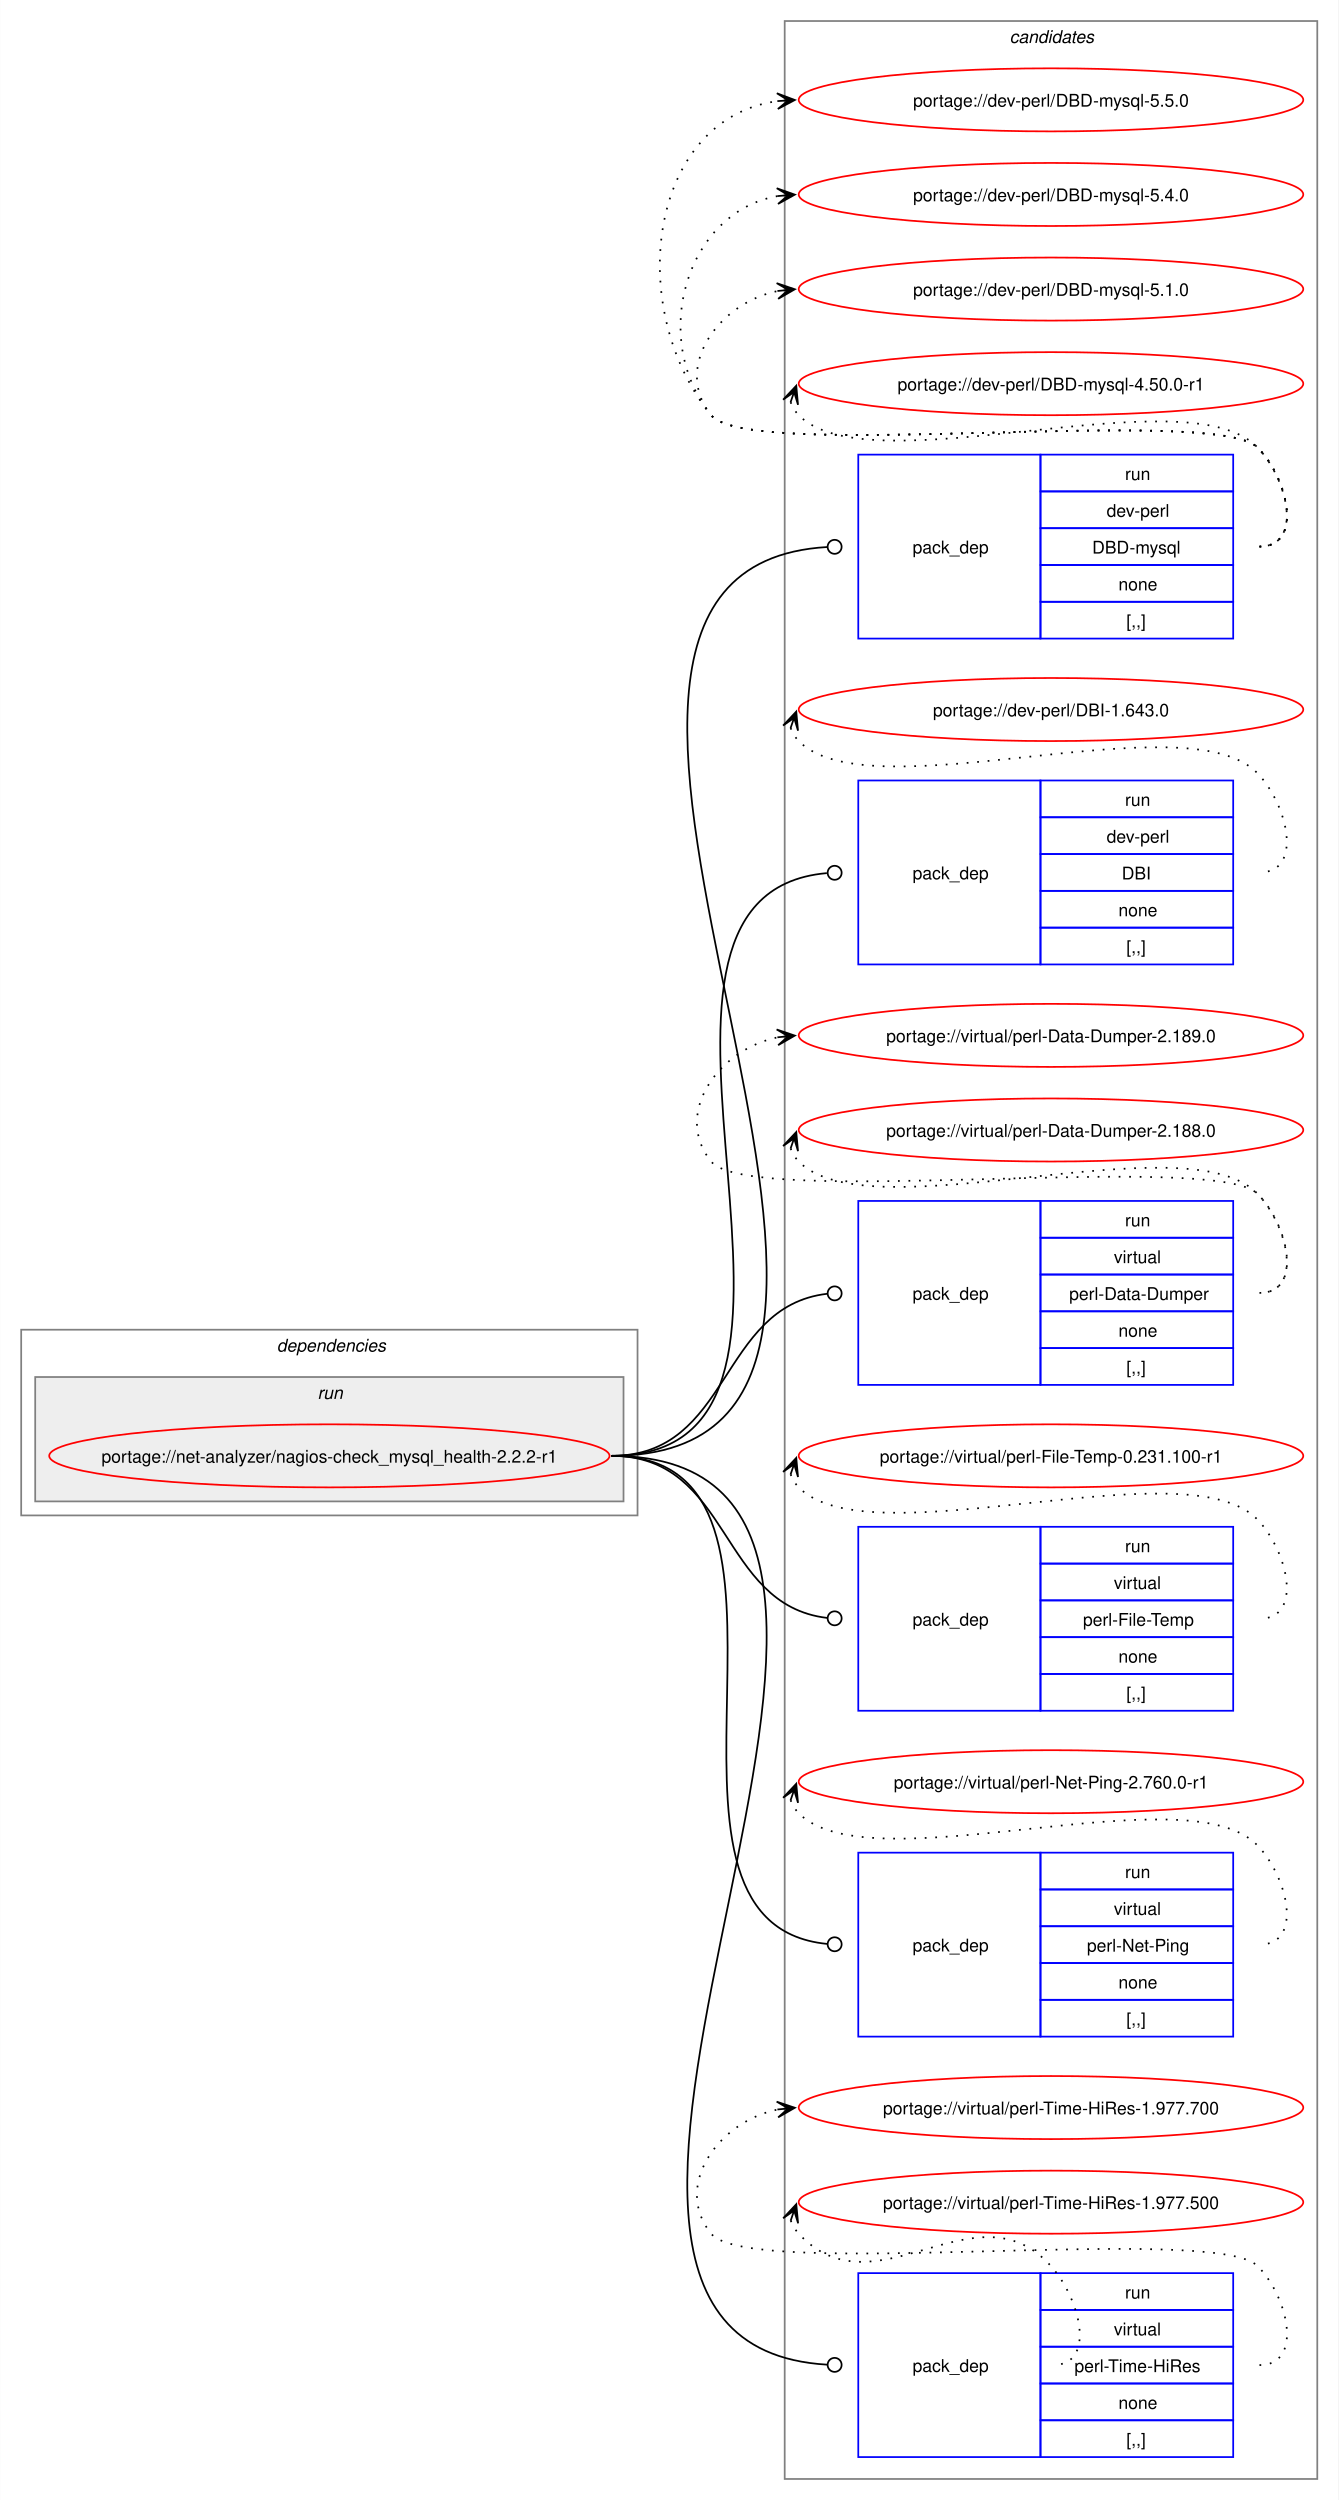
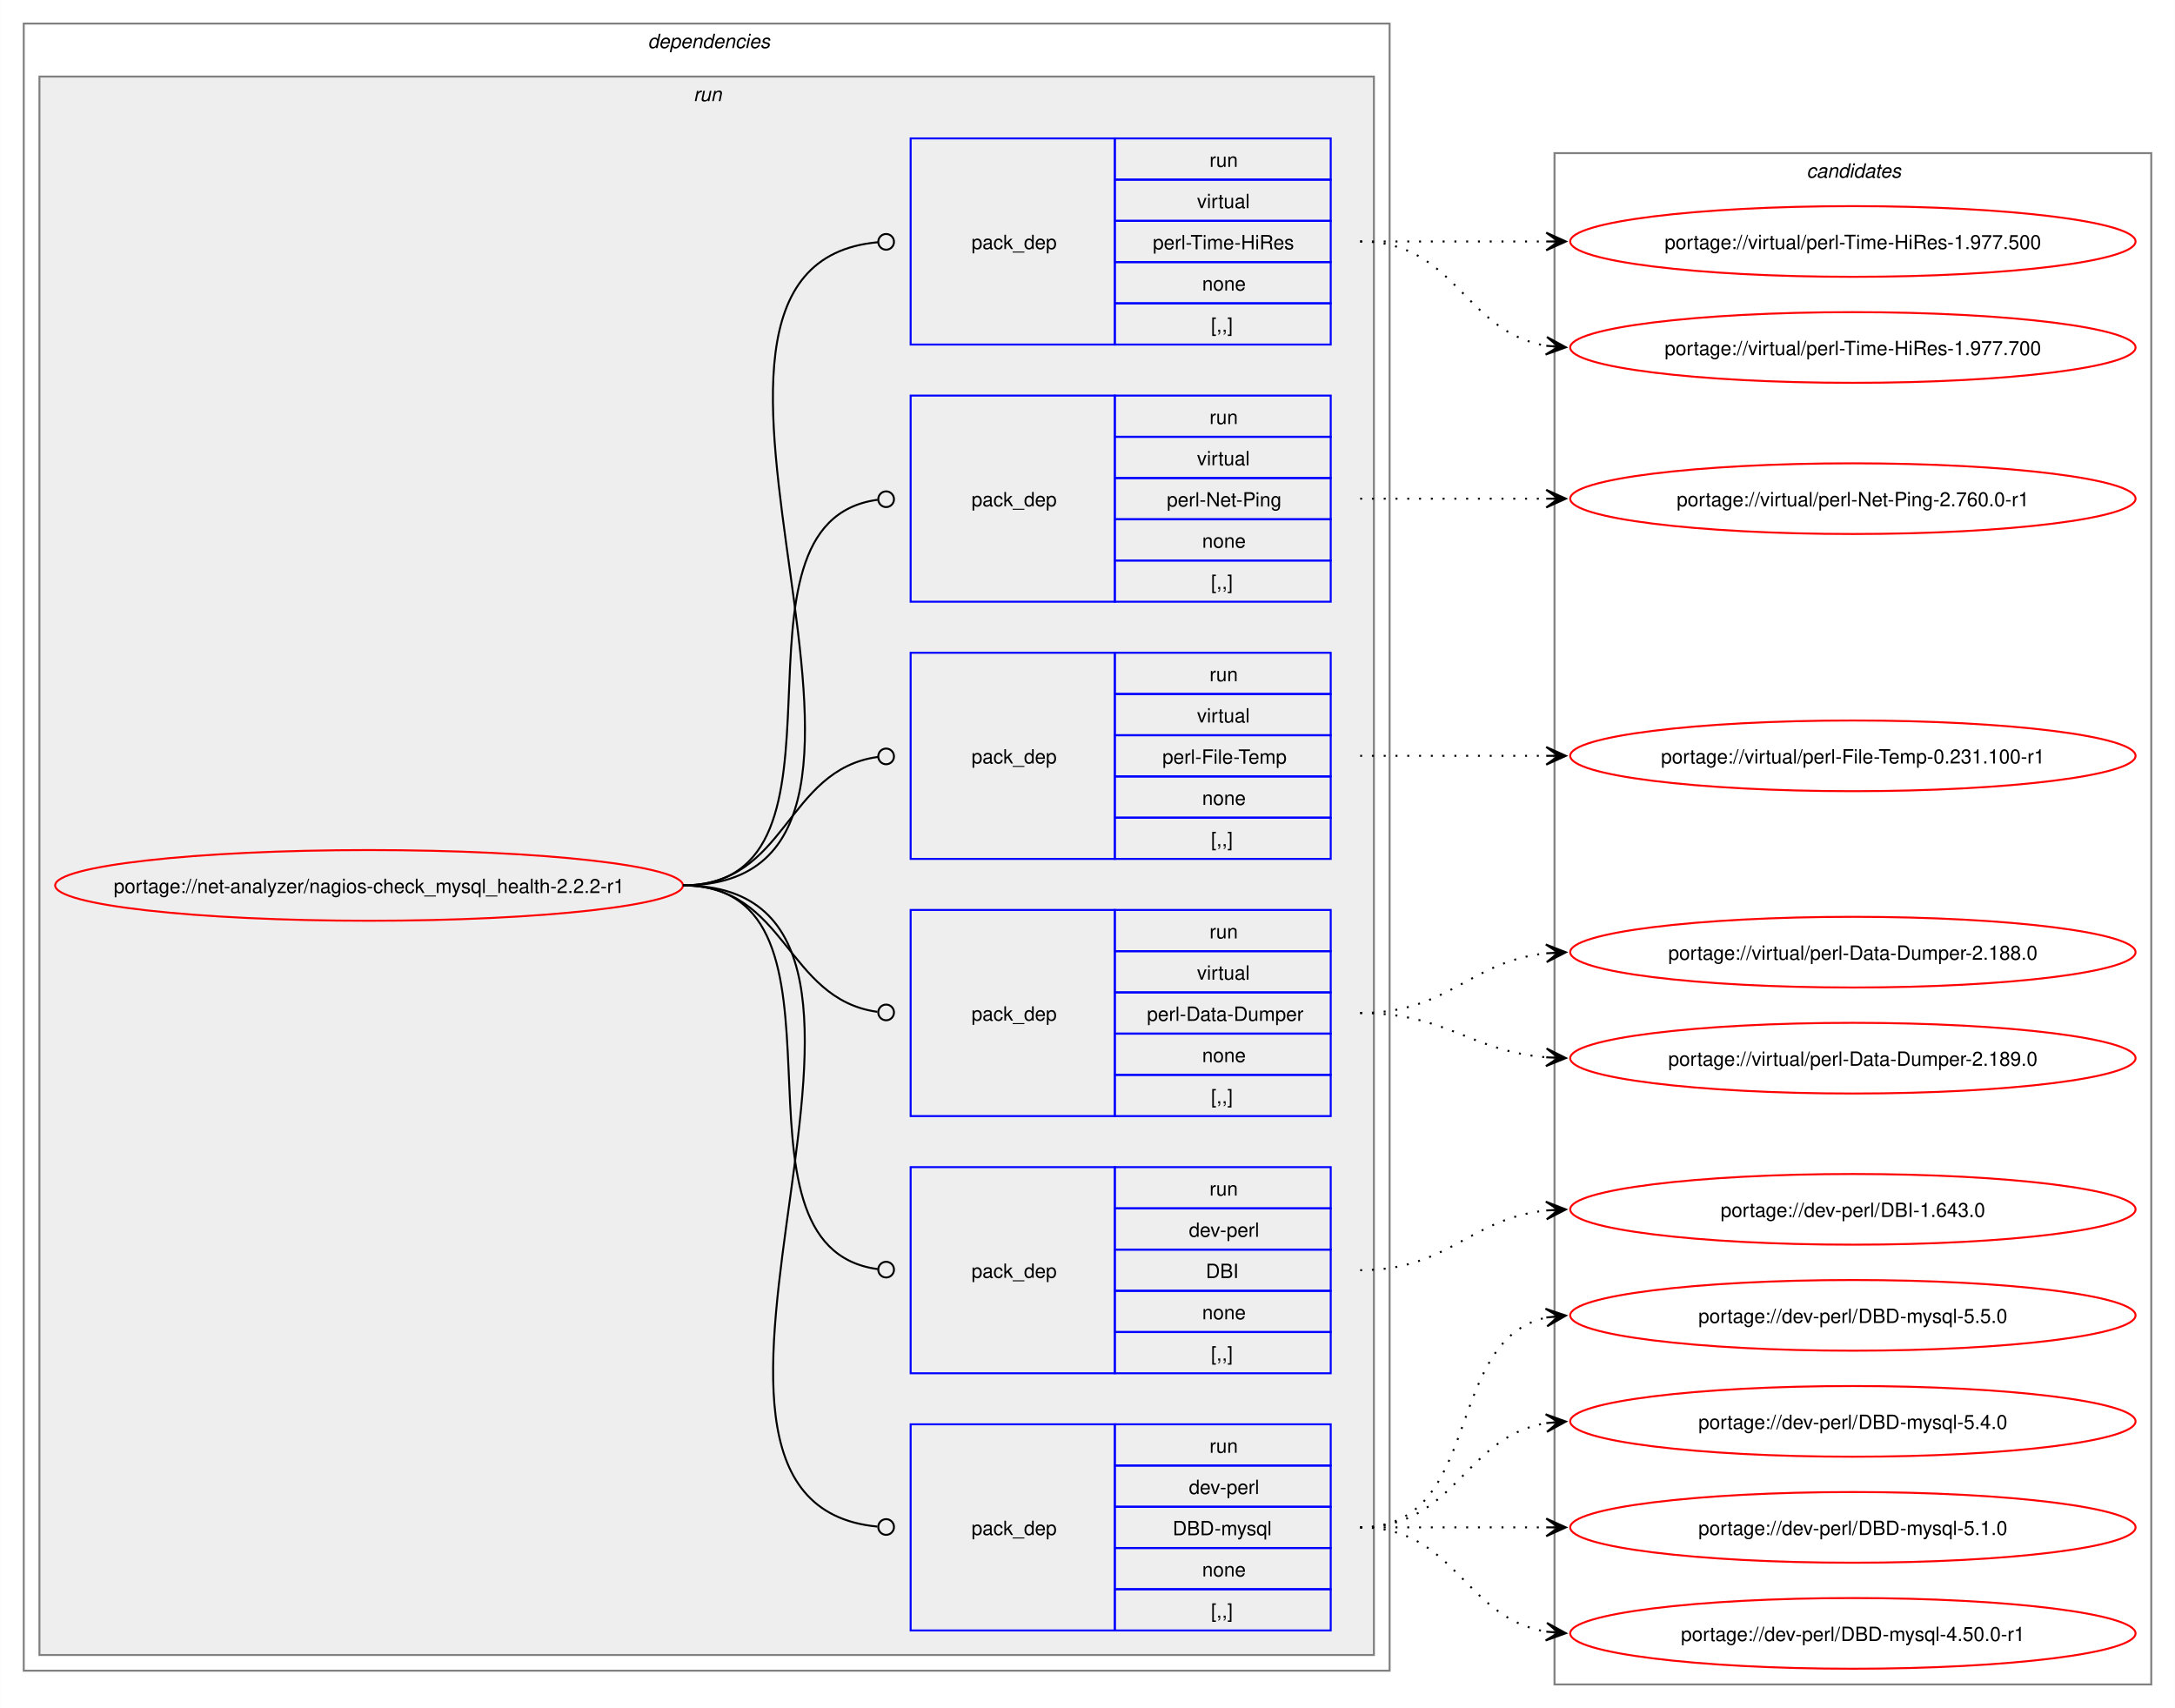
- <svg xmlns="http://www.w3.org/2000/svg" xmlns:xlink="http://www.w3.org/1999/xlink" width="764pt" height="1427pt" viewBox="0.00 0.00 763.81 1427.00">
-   <g id="graph0" class="graph" transform="scale(1 1) rotate(0) translate(4 1423)">
-     <polygon fill="white" stroke="none" points="-4,4 -4,-1423 759.81,-1423 759.81,4 -4,4" />
+ <svg xmlns="http://www.w3.org/2000/svg" xmlns:xlink="http://www.w3.org/1999/xlink" width="1108pt" height="870pt" viewBox="0.00 0.00 1107.81 870.00">
+   <g id="graph0" class="graph" transform="scale(1 1) rotate(0) translate(4 866)">
+     <polygon fill="white" stroke="none" points="-4,4 -4,-866 1103.81,-866 1103.81,4 -4,4" />
+     <g id="clust2" class="cluster">
+       <polygon fill="none" stroke="gray" points="8,-15 8,-854 703.81,-854 703.81,-15 8,-15" />
+       <text text-anchor="start" x="325.91" y="-841.5" font-family="Helvetica,sans-Serif" font-style="italic" font-size="10.00">dependencies</text>
+     </g>
+     <g id="clust5" class="cluster">
+       <polygon fill="#eeeeee" stroke="gray" points="16,-23 16,-827 695.81,-827 695.81,-23 16,-23" />
+       <text text-anchor="start" x="349.16" y="-814.5" font-family="Helvetica,sans-Serif" font-style="italic" font-size="10.00">run</text>
+     </g>
    <g id="clust12" class="cluster">
-       <polygon fill="none" stroke="gray" points="443.81,-8 443.81,-1411 747.81,-1411 747.81,-8 443.81,-8" />
-       <text text-anchor="start" x="572.19" y="-1398.5" font-family="Helvetica,sans-Serif" font-style="italic" font-size="10.00">candidates</text>
-     </g>
-     <g id="clust2" class="cluster">
-       <polygon fill="none" stroke="gray" points="8,-558 8,-664 359.81,-664 359.81,-558 8,-558" />
-       <text text-anchor="start" x="153.91" y="-651.5" font-family="Helvetica,sans-Serif" font-style="italic" font-size="10.00">dependencies</text>
-     </g>
-     <g id="clust5" class="cluster">
-       <polygon fill="#eeeeee" stroke="gray" points="16,-566 16,-637 351.81,-637 351.81,-566 16,-566" />
-       <text text-anchor="start" x="177.16" y="-624.5" font-family="Helvetica,sans-Serif" font-style="italic" font-size="10.00">run</text>
+       <polygon fill="none" stroke="gray" points="787.81,-8 787.81,-788 1091.81,-788 1091.81,-8 787.81,-8" />
+       <text text-anchor="start" x="916.19" y="-775.5" font-family="Helvetica,sans-Serif" font-style="italic" font-size="10.00">candidates</text>
    </g>
    <g id="node1" class="node">
      <g id="a_node1">
        <a xlink:href="../net-analyzer/nagios-check_mysql_health-2.2.2-r1.svg" xlink:title="portage://net-analyzer/nagios-check_mysql_health-2.2.2-r1">
-           <ellipse fill="none" stroke="red" cx="183.91" cy="-592" rx="159.91" ry="18" />
-           <text text-anchor="middle" x="183.91" y="-588.12" font-family="Helvetica,sans-Serif" font-size="10.00">portage://net-analyzer/nagios-check_mysql_health-2.2.2-r1</text>
+           <ellipse fill="none" stroke="red" cx="183.91" cy="-415" rx="159.91" ry="18" />
+           <text text-anchor="middle" x="183.91" y="-411.12" font-family="Helvetica,sans-Serif" font-size="10.00">portage://net-analyzer/nagios-check_mysql_health-2.2.2-r1</text>
        </a>
      </g>
    </g>
    <g id="node2" class="node">
-       <polygon fill="none" stroke="blue" points="485.81,-1058.5 485.81,-1163.5 589.81,-1163.5 589.81,-1058.5 485.81,-1058.5" />
-       <text text-anchor="start" x="516.81" y="-1107.12" font-family="Helvetica,sans-Serif" font-size="10.00">pack_dep</text>
-       <polygon fill="none" stroke="blue" points="589.81,-1142.5 589.81,-1163.5 699.81,-1163.5 699.81,-1142.5 589.81,-1142.5" />
-       <text text-anchor="start" x="638.06" y="-1149" font-family="Helvetica,sans-Serif" font-size="10.00">run</text>
-       <polygon fill="none" stroke="blue" points="589.81,-1121.5 589.81,-1142.5 699.81,-1142.5 699.81,-1121.5 589.81,-1121.5" />
-       <text text-anchor="start" x="627.56" y="-1128" font-family="Helvetica,sans-Serif" font-size="10.00">dev-perl</text>
-       <polygon fill="none" stroke="blue" points="589.81,-1100.5 589.81,-1121.5 699.81,-1121.5 699.81,-1100.5 589.81,-1100.5" />
-       <text text-anchor="start" x="619.31" y="-1107" font-family="Helvetica,sans-Serif" font-size="10.00">DBD-mysql</text>
-       <polygon fill="none" stroke="blue" points="589.81,-1079.5 589.81,-1100.5 699.81,-1100.5 699.81,-1079.5 589.81,-1079.5" />
-       <text text-anchor="start" x="634.31" y="-1086" font-family="Helvetica,sans-Serif" font-size="10.00">none</text>
-       <polygon fill="none" stroke="blue" points="589.81,-1058.5 589.81,-1079.5 699.81,-1079.5 699.81,-1058.5 589.81,-1058.5" />
-       <text text-anchor="start" x="638.81" y="-1065" font-family="Helvetica,sans-Serif" font-size="10.00">[,,]</text>
+       <polygon fill="none" stroke="blue" points="459.81,-35.5 459.81,-140.5 563.81,-140.5 563.81,-35.5 459.81,-35.5" />
+       <text text-anchor="start" x="490.81" y="-84.12" font-family="Helvetica,sans-Serif" font-size="10.00">pack_dep</text>
+       <polygon fill="none" stroke="blue" points="563.81,-119.5 563.81,-140.5 673.81,-140.5 673.81,-119.5 563.81,-119.5" />
+       <text text-anchor="start" x="612.06" y="-126" font-family="Helvetica,sans-Serif" font-size="10.00">run</text>
+       <polygon fill="none" stroke="blue" points="563.81,-98.5 563.81,-119.5 673.81,-119.5 673.81,-98.5 563.81,-98.5" />
+       <text text-anchor="start" x="601.56" y="-105" font-family="Helvetica,sans-Serif" font-size="10.00">dev-perl</text>
+       <polygon fill="none" stroke="blue" points="563.81,-77.5 563.81,-98.5 673.81,-98.5 673.81,-77.5 563.81,-77.5" />
+       <text text-anchor="start" x="593.31" y="-84" font-family="Helvetica,sans-Serif" font-size="10.00">DBD-mysql</text>
+       <polygon fill="none" stroke="blue" points="563.81,-56.5 563.81,-77.5 673.81,-77.5 673.81,-56.5 563.81,-56.5" />
+       <text text-anchor="start" x="608.31" y="-63" font-family="Helvetica,sans-Serif" font-size="10.00">none</text>
+       <polygon fill="none" stroke="blue" points="563.81,-35.5 563.81,-56.5 673.81,-56.5 673.81,-35.5 563.81,-35.5" />
+       <text text-anchor="start" x="612.81" y="-42" font-family="Helvetica,sans-Serif" font-size="10.00">[,,]</text>
    </g>
    <g id="edge1" class="edge">
-       <path fill="none" stroke="black" d="M344.91,-592C579.88,-592 247.45,-1097.91 468.03,-1110.75" />
-       <ellipse fill="none" stroke="black" cx="472.31" cy="-1110.87" rx="4" ry="4" />
+       <path fill="none" stroke="black" d="M343.81,-415C493.73,-415 306.74,-101.27 442.83,-88.41" />
+       <ellipse fill="none" stroke="black" cx="447.32" cy="-88.2" rx="4" ry="4" />
    </g>
    <g id="node3" class="node">
-       <polygon fill="none" stroke="blue" points="485.81,-872.5 485.81,-977.5 589.81,-977.5 589.81,-872.5 485.81,-872.5" />
-       <text text-anchor="start" x="516.81" y="-921.12" font-family="Helvetica,sans-Serif" font-size="10.00">pack_dep</text>
-       <polygon fill="none" stroke="blue" points="589.81,-956.5 589.81,-977.5 699.81,-977.5 699.81,-956.5 589.81,-956.5" />
-       <text text-anchor="start" x="638.06" y="-963" font-family="Helvetica,sans-Serif" font-size="10.00">run</text>
-       <polygon fill="none" stroke="blue" points="589.81,-935.5 589.81,-956.5 699.81,-956.5 699.81,-935.5 589.81,-935.5" />
-       <text text-anchor="start" x="627.56" y="-942" font-family="Helvetica,sans-Serif" font-size="10.00">dev-perl</text>
-       <polygon fill="none" stroke="blue" points="589.81,-914.5 589.81,-935.5 699.81,-935.5 699.81,-914.5 589.81,-914.5" />
-       <text text-anchor="start" x="636.19" y="-921" font-family="Helvetica,sans-Serif" font-size="10.00">DBI</text>
-       <polygon fill="none" stroke="blue" points="589.81,-893.5 589.81,-914.5 699.81,-914.5 699.81,-893.5 589.81,-893.5" />
-       <text text-anchor="start" x="634.31" y="-900" font-family="Helvetica,sans-Serif" font-size="10.00">none</text>
-       <polygon fill="none" stroke="blue" points="589.81,-872.5 589.81,-893.5 699.81,-893.5 699.81,-872.5 589.81,-872.5" />
-       <text text-anchor="start" x="638.81" y="-879" font-family="Helvetica,sans-Serif" font-size="10.00">[,,]</text>
+       <polygon fill="none" stroke="blue" points="459.81,-166.5 459.81,-271.5 563.81,-271.5 563.81,-166.5 459.81,-166.5" />
+       <text text-anchor="start" x="490.81" y="-215.12" font-family="Helvetica,sans-Serif" font-size="10.00">pack_dep</text>
+       <polygon fill="none" stroke="blue" points="563.81,-250.5 563.81,-271.5 673.81,-271.5 673.81,-250.5 563.81,-250.5" />
+       <text text-anchor="start" x="612.06" y="-257" font-family="Helvetica,sans-Serif" font-size="10.00">run</text>
+       <polygon fill="none" stroke="blue" points="563.81,-229.5 563.81,-250.5 673.81,-250.5 673.81,-229.5 563.81,-229.5" />
+       <text text-anchor="start" x="601.56" y="-236" font-family="Helvetica,sans-Serif" font-size="10.00">dev-perl</text>
+       <polygon fill="none" stroke="blue" points="563.81,-208.5 563.81,-229.5 673.81,-229.5 673.81,-208.5 563.81,-208.5" />
+       <text text-anchor="start" x="610.19" y="-215" font-family="Helvetica,sans-Serif" font-size="10.00">DBI</text>
+       <polygon fill="none" stroke="blue" points="563.81,-187.5 563.81,-208.5 673.81,-208.5 673.81,-187.5 563.81,-187.5" />
+       <text text-anchor="start" x="608.31" y="-194" font-family="Helvetica,sans-Serif" font-size="10.00">none</text>
+       <polygon fill="none" stroke="blue" points="563.81,-166.5 563.81,-187.5 673.81,-187.5 673.81,-166.5 563.81,-166.5" />
+       <text text-anchor="start" x="612.81" y="-173" font-family="Helvetica,sans-Serif" font-size="10.00">[,,]</text>
    </g>
    <g id="edge2" class="edge">
-       <path fill="none" stroke="black" d="M344.91,-592C500.98,-592 324.78,-912.12 467.87,-924.62" />
-       <ellipse fill="none" stroke="black" cx="472.32" cy="-924.81" rx="4" ry="4" />
+       <path fill="none" stroke="black" d="M343.81,-415C440.16,-415 357.85,-231.06 443.03,-219.56" />
+       <ellipse fill="none" stroke="black" cx="447.32" cy="-219.29" rx="4" ry="4" />
    </g>
    <g id="node4" class="node">
-       <polygon fill="none" stroke="blue" points="485.81,-632.5 485.81,-737.5 589.81,-737.5 589.81,-632.5 485.81,-632.5" />
-       <text text-anchor="start" x="516.81" y="-681.12" font-family="Helvetica,sans-Serif" font-size="10.00">pack_dep</text>
-       <polygon fill="none" stroke="blue" points="589.81,-716.5 589.81,-737.5 699.81,-737.5 699.81,-716.5 589.81,-716.5" />
-       <text text-anchor="start" x="638.06" y="-723" font-family="Helvetica,sans-Serif" font-size="10.00">run</text>
-       <polygon fill="none" stroke="blue" points="589.81,-695.5 589.81,-716.5 699.81,-716.5 699.81,-695.5 589.81,-695.5" />
-       <text text-anchor="start" x="631.69" y="-702" font-family="Helvetica,sans-Serif" font-size="10.00">virtual</text>
-       <polygon fill="none" stroke="blue" points="589.81,-674.5 589.81,-695.5 699.81,-695.5 699.81,-674.5 589.81,-674.5" />
-       <text text-anchor="start" x="606.19" y="-681" font-family="Helvetica,sans-Serif" font-size="10.00">perl-Data-Dumper</text>
-       <polygon fill="none" stroke="blue" points="589.81,-653.5 589.81,-674.5 699.81,-674.5 699.81,-653.5 589.81,-653.5" />
-       <text text-anchor="start" x="634.31" y="-660" font-family="Helvetica,sans-Serif" font-size="10.00">none</text>
-       <polygon fill="none" stroke="blue" points="589.81,-632.5 589.81,-653.5 699.81,-653.5 699.81,-632.5 589.81,-632.5" />
-       <text text-anchor="start" x="638.81" y="-639" font-family="Helvetica,sans-Serif" font-size="10.00">[,,]</text>
+       <polygon fill="none" stroke="blue" points="459.81,-297.5 459.81,-402.5 563.81,-402.5 563.81,-297.5 459.81,-297.5" />
+       <text text-anchor="start" x="490.81" y="-346.12" font-family="Helvetica,sans-Serif" font-size="10.00">pack_dep</text>
+       <polygon fill="none" stroke="blue" points="563.81,-381.5 563.81,-402.5 673.81,-402.5 673.81,-381.5 563.81,-381.5" />
+       <text text-anchor="start" x="612.06" y="-388" font-family="Helvetica,sans-Serif" font-size="10.00">run</text>
+       <polygon fill="none" stroke="blue" points="563.81,-360.5 563.81,-381.5 673.81,-381.5 673.81,-360.5 563.81,-360.5" />
+       <text text-anchor="start" x="605.69" y="-367" font-family="Helvetica,sans-Serif" font-size="10.00">virtual</text>
+       <polygon fill="none" stroke="blue" points="563.81,-339.5 563.81,-360.5 673.81,-360.5 673.81,-339.5 563.81,-339.5" />
+       <text text-anchor="start" x="580.19" y="-346" font-family="Helvetica,sans-Serif" font-size="10.00">perl-Data-Dumper</text>
+       <polygon fill="none" stroke="blue" points="563.81,-318.5 563.81,-339.5 673.81,-339.5 673.81,-318.5 563.81,-318.5" />
+       <text text-anchor="start" x="608.31" y="-325" font-family="Helvetica,sans-Serif" font-size="10.00">none</text>
+       <polygon fill="none" stroke="blue" points="563.81,-297.5 563.81,-318.5 673.81,-318.5 673.81,-297.5 563.81,-297.5" />
+       <text text-anchor="start" x="612.81" y="-304" font-family="Helvetica,sans-Serif" font-size="10.00">[,,]</text>
    </g>
    <g id="edge3" class="edge">
-       <path fill="none" stroke="black" d="M344.91,-592C413.55,-592 405.92,-677.18 468.01,-684.5" />
-       <ellipse fill="none" stroke="black" cx="472.32" cy="-684.74" rx="4" ry="4" />
+       <path fill="none" stroke="black" d="M343.81,-415C396.66,-415 396.05,-357.15 442.85,-350.6" />
+       <ellipse fill="none" stroke="black" cx="447.32" cy="-350.3" rx="4" ry="4" />
    </g>
    <g id="node5" class="node">
-       <polygon fill="none" stroke="blue" points="485.81,-446.5 485.81,-551.5 589.81,-551.5 589.81,-446.5 485.81,-446.5" />
-       <text text-anchor="start" x="516.81" y="-495.12" font-family="Helvetica,sans-Serif" font-size="10.00">pack_dep</text>
-       <polygon fill="none" stroke="blue" points="589.81,-530.5 589.81,-551.5 699.81,-551.5 699.81,-530.5 589.81,-530.5" />
-       <text text-anchor="start" x="638.06" y="-537" font-family="Helvetica,sans-Serif" font-size="10.00">run</text>
-       <polygon fill="none" stroke="blue" points="589.81,-509.5 589.81,-530.5 699.81,-530.5 699.81,-509.5 589.81,-509.5" />
-       <text text-anchor="start" x="631.69" y="-516" font-family="Helvetica,sans-Serif" font-size="10.00">virtual</text>
-       <polygon fill="none" stroke="blue" points="589.81,-488.5 589.81,-509.5 699.81,-509.5 699.81,-488.5 589.81,-488.5" />
-       <text text-anchor="start" x="614.06" y="-495" font-family="Helvetica,sans-Serif" font-size="10.00">perl-File-Temp</text>
-       <polygon fill="none" stroke="blue" points="589.81,-467.5 589.81,-488.5 699.81,-488.5 699.81,-467.5 589.81,-467.5" />
-       <text text-anchor="start" x="634.31" y="-474" font-family="Helvetica,sans-Serif" font-size="10.00">none</text>
-       <polygon fill="none" stroke="blue" points="589.81,-446.5 589.81,-467.5 699.81,-467.5 699.81,-446.5 589.81,-446.5" />
-       <text text-anchor="start" x="638.81" y="-453" font-family="Helvetica,sans-Serif" font-size="10.00">[,,]</text>
+       <polygon fill="none" stroke="blue" points="459.81,-428.5 459.81,-533.5 563.81,-533.5 563.81,-428.5 459.81,-428.5" />
+       <text text-anchor="start" x="490.81" y="-477.12" font-family="Helvetica,sans-Serif" font-size="10.00">pack_dep</text>
+       <polygon fill="none" stroke="blue" points="563.81,-512.5 563.81,-533.5 673.81,-533.5 673.81,-512.5 563.81,-512.5" />
+       <text text-anchor="start" x="612.06" y="-519" font-family="Helvetica,sans-Serif" font-size="10.00">run</text>
+       <polygon fill="none" stroke="blue" points="563.81,-491.5 563.81,-512.5 673.81,-512.5 673.81,-491.5 563.81,-491.5" />
+       <text text-anchor="start" x="605.69" y="-498" font-family="Helvetica,sans-Serif" font-size="10.00">virtual</text>
+       <polygon fill="none" stroke="blue" points="563.81,-470.5 563.81,-491.5 673.81,-491.5 673.81,-470.5 563.81,-470.5" />
+       <text text-anchor="start" x="588.06" y="-477" font-family="Helvetica,sans-Serif" font-size="10.00">perl-File-Temp</text>
+       <polygon fill="none" stroke="blue" points="563.81,-449.5 563.81,-470.5 673.81,-470.5 673.81,-449.5 563.81,-449.5" />
+       <text text-anchor="start" x="608.31" y="-456" font-family="Helvetica,sans-Serif" font-size="10.00">none</text>
+       <polygon fill="none" stroke="blue" points="563.81,-428.5 563.81,-449.5 673.81,-449.5 673.81,-428.5 563.81,-428.5" />
+       <text text-anchor="start" x="612.81" y="-435" font-family="Helvetica,sans-Serif" font-size="10.00">[,,]</text>
    </g>
    <g id="edge4" class="edge">
-       <path fill="none" stroke="black" d="M344.91,-592C413.55,-592 405.92,-506.82 468.01,-499.5" />
-       <ellipse fill="none" stroke="black" cx="472.32" cy="-499.26" rx="4" ry="4" />
+       <path fill="none" stroke="black" d="M343.81,-415C396.99,-415 395.87,-473.98 443.11,-480.43" />
+       <ellipse fill="none" stroke="black" cx="447.32" cy="-480.71" rx="4" ry="4" />
    </g>
    <g id="node6" class="node">
-       <polygon fill="none" stroke="blue" points="485.81,-260.5 485.81,-365.5 589.81,-365.5 589.81,-260.5 485.81,-260.5" />
-       <text text-anchor="start" x="516.81" y="-309.12" font-family="Helvetica,sans-Serif" font-size="10.00">pack_dep</text>
-       <polygon fill="none" stroke="blue" points="589.81,-344.5 589.81,-365.5 699.81,-365.5 699.81,-344.5 589.81,-344.5" />
-       <text text-anchor="start" x="638.06" y="-351" font-family="Helvetica,sans-Serif" font-size="10.00">run</text>
-       <polygon fill="none" stroke="blue" points="589.81,-323.5 589.81,-344.5 699.81,-344.5 699.81,-323.5 589.81,-323.5" />
-       <text text-anchor="start" x="631.69" y="-330" font-family="Helvetica,sans-Serif" font-size="10.00">virtual</text>
-       <polygon fill="none" stroke="blue" points="589.81,-302.5 589.81,-323.5 699.81,-323.5 699.81,-302.5 589.81,-302.5" />
-       <text text-anchor="start" x="616.31" y="-309" font-family="Helvetica,sans-Serif" font-size="10.00">perl-Net-Ping</text>
-       <polygon fill="none" stroke="blue" points="589.81,-281.5 589.81,-302.5 699.81,-302.5 699.81,-281.5 589.81,-281.5" />
-       <text text-anchor="start" x="634.31" y="-288" font-family="Helvetica,sans-Serif" font-size="10.00">none</text>
-       <polygon fill="none" stroke="blue" points="589.81,-260.5 589.81,-281.5 699.81,-281.5 699.81,-260.5 589.81,-260.5" />
-       <text text-anchor="start" x="638.81" y="-267" font-family="Helvetica,sans-Serif" font-size="10.00">[,,]</text>
+       <polygon fill="none" stroke="blue" points="459.81,-559.5 459.81,-664.5 563.81,-664.5 563.81,-559.5 459.81,-559.5" />
+       <text text-anchor="start" x="490.81" y="-608.12" font-family="Helvetica,sans-Serif" font-size="10.00">pack_dep</text>
+       <polygon fill="none" stroke="blue" points="563.81,-643.5 563.81,-664.5 673.81,-664.5 673.81,-643.5 563.81,-643.5" />
+       <text text-anchor="start" x="612.06" y="-650" font-family="Helvetica,sans-Serif" font-size="10.00">run</text>
+       <polygon fill="none" stroke="blue" points="563.81,-622.5 563.81,-643.5 673.81,-643.5 673.81,-622.5 563.81,-622.5" />
+       <text text-anchor="start" x="605.69" y="-629" font-family="Helvetica,sans-Serif" font-size="10.00">virtual</text>
+       <polygon fill="none" stroke="blue" points="563.81,-601.5 563.81,-622.5 673.81,-622.5 673.81,-601.5 563.81,-601.5" />
+       <text text-anchor="start" x="590.31" y="-608" font-family="Helvetica,sans-Serif" font-size="10.00">perl-Net-Ping</text>
+       <polygon fill="none" stroke="blue" points="563.81,-580.5 563.81,-601.5 673.81,-601.5 673.81,-580.5 563.81,-580.5" />
+       <text text-anchor="start" x="608.31" y="-587" font-family="Helvetica,sans-Serif" font-size="10.00">none</text>
+       <polygon fill="none" stroke="blue" points="563.81,-559.5 563.81,-580.5 673.81,-580.5 673.81,-559.5 563.81,-559.5" />
+       <text text-anchor="start" x="612.81" y="-566" font-family="Helvetica,sans-Serif" font-size="10.00">[,,]</text>
    </g>
    <g id="edge5" class="edge">
-       <path fill="none" stroke="black" d="M344.91,-592C478.99,-592 345.91,-325.39 467.99,-313.42" />
-       <ellipse fill="none" stroke="black" cx="472.32" cy="-313.21" rx="4" ry="4" />
+       <path fill="none" stroke="black" d="M343.81,-415C440.54,-415 357.51,-599.88 443,-611.43" />
+       <ellipse fill="none" stroke="black" cx="447.32" cy="-611.71" rx="4" ry="4" />
    </g>
    <g id="node7" class="node">
-       <polygon fill="none" stroke="blue" points="485.81,-20.5 485.81,-125.5 589.81,-125.5 589.81,-20.5 485.81,-20.5" />
-       <text text-anchor="start" x="516.81" y="-69.12" font-family="Helvetica,sans-Serif" font-size="10.00">pack_dep</text>
-       <polygon fill="none" stroke="blue" points="589.81,-104.5 589.81,-125.5 699.81,-125.5 699.81,-104.5 589.81,-104.5" />
-       <text text-anchor="start" x="638.06" y="-111" font-family="Helvetica,sans-Serif" font-size="10.00">run</text>
-       <polygon fill="none" stroke="blue" points="589.81,-83.5 589.81,-104.5 699.81,-104.5 699.81,-83.5 589.81,-83.5" />
-       <text text-anchor="start" x="631.69" y="-90" font-family="Helvetica,sans-Serif" font-size="10.00">virtual</text>
-       <polygon fill="none" stroke="blue" points="589.81,-62.5 589.81,-83.5 699.81,-83.5 699.81,-62.5 589.81,-62.5" />
-       <text text-anchor="start" x="609.19" y="-69" font-family="Helvetica,sans-Serif" font-size="10.00">perl-Time-HiRes</text>
-       <polygon fill="none" stroke="blue" points="589.81,-41.5 589.81,-62.5 699.81,-62.5 699.81,-41.5 589.81,-41.5" />
-       <text text-anchor="start" x="634.31" y="-48" font-family="Helvetica,sans-Serif" font-size="10.00">none</text>
-       <polygon fill="none" stroke="blue" points="589.81,-20.5 589.81,-41.5 699.81,-41.5 699.81,-20.5 589.81,-20.5" />
-       <text text-anchor="start" x="638.81" y="-27" font-family="Helvetica,sans-Serif" font-size="10.00">[,,]</text>
+       <polygon fill="none" stroke="blue" points="459.81,-690.5 459.81,-795.5 563.81,-795.5 563.81,-690.5 459.81,-690.5" />
+       <text text-anchor="start" x="490.81" y="-739.12" font-family="Helvetica,sans-Serif" font-size="10.00">pack_dep</text>
+       <polygon fill="none" stroke="blue" points="563.81,-774.5 563.81,-795.5 673.81,-795.5 673.81,-774.5 563.81,-774.5" />
+       <text text-anchor="start" x="612.06" y="-781" font-family="Helvetica,sans-Serif" font-size="10.00">run</text>
+       <polygon fill="none" stroke="blue" points="563.81,-753.5 563.81,-774.5 673.81,-774.5 673.81,-753.5 563.81,-753.5" />
+       <text text-anchor="start" x="605.69" y="-760" font-family="Helvetica,sans-Serif" font-size="10.00">virtual</text>
+       <polygon fill="none" stroke="blue" points="563.81,-732.5 563.81,-753.5 673.81,-753.5 673.81,-732.5 563.81,-732.5" />
+       <text text-anchor="start" x="583.19" y="-739" font-family="Helvetica,sans-Serif" font-size="10.00">perl-Time-HiRes</text>
+       <polygon fill="none" stroke="blue" points="563.81,-711.5 563.81,-732.5 673.81,-732.5 673.81,-711.5 563.81,-711.5" />
+       <text text-anchor="start" x="608.31" y="-718" font-family="Helvetica,sans-Serif" font-size="10.00">none</text>
+       <polygon fill="none" stroke="blue" points="563.81,-690.5 563.81,-711.5 673.81,-711.5 673.81,-690.5 563.81,-690.5" />
+       <text text-anchor="start" x="612.81" y="-697" font-family="Helvetica,sans-Serif" font-size="10.00">[,,]</text>
    </g>
    <g id="edge6" class="edge">
-       <path fill="none" stroke="black" d="M344.91,-592C579.88,-592 247.45,-86.09 468.03,-73.25" />
-       <ellipse fill="none" stroke="black" cx="472.31" cy="-73.13" rx="4" ry="4" />
+       <path fill="none" stroke="black" d="M343.81,-415C494.29,-415 305.97,-730.31 443.22,-742.63" />
+       <ellipse fill="none" stroke="black" cx="447.32" cy="-742.81" rx="4" ry="4" />
    </g>
    <g id="node8" class="node">
      <g id="a_node8">
        <a xlink:href="../dev-perl/DBD-mysql-5.5.0.svg" xlink:title="portage://dev-perl/DBD-mysql-5.5.0">
-           <ellipse fill="none" stroke="red" cx="595.81" cy="-1366" rx="144" ry="18" />
-           <text text-anchor="middle" x="595.81" y="-1362.12" font-family="Helvetica,sans-Serif" font-size="10.00">portage://dev-perl/DBD-mysql-5.5.0</text>
+           <ellipse fill="none" stroke="red" cx="939.81" cy="-196" rx="144" ry="18" />
+           <text text-anchor="middle" x="939.81" y="-192.12" font-family="Helvetica,sans-Serif" font-size="10.00">portage://dev-perl/DBD-mysql-5.5.0</text>
        </a>
      </g>
    </g>
    <g id="edge7" class="edge">
-       <path fill="none" stroke="black" stroke-dasharray="1,5" d="M714.81,-1111C739.93,-1111 731.42,-1149.59 713.81,-1167.5 689.47,-1192.27 423.64,-1158.99 401.81,-1186 352.03,-1247.58 366.41,-1355.72 440.03,-1365.32" />
-       <polygon fill="black" stroke="black" points="449.6,-1365.92 439.33,-1369.78 445.82,-1365.68 439.62,-1365.29 439.62,-1365.29 439.62,-1365.29 445.82,-1365.68 439.9,-1360.8 449.6,-1365.92" />
+       <path fill="none" stroke="black" stroke-dasharray="1,5" d="M688.81,-88C752.13,-88 730.57,-183.71 783.94,-194.93" />
+       <polygon fill="black" stroke="black" points="793.6,-195.88 783.21,-199.38 789.84,-195.51 783.65,-194.9 783.65,-194.9 783.65,-194.9 789.84,-195.51 784.09,-190.42 793.6,-195.88" />
    </g>
    <g id="node9" class="node">
      <g id="a_node9">
        <a xlink:href="../dev-perl/DBD-mysql-5.4.0.svg" xlink:title="portage://dev-perl/DBD-mysql-5.4.0">
-           <ellipse fill="none" stroke="red" cx="595.81" cy="-1312" rx="144" ry="18" />
-           <text text-anchor="middle" x="595.81" y="-1308.12" font-family="Helvetica,sans-Serif" font-size="10.00">portage://dev-perl/DBD-mysql-5.4.0</text>
+           <ellipse fill="none" stroke="red" cx="939.81" cy="-142" rx="144" ry="18" />
+           <text text-anchor="middle" x="939.81" y="-138.12" font-family="Helvetica,sans-Serif" font-size="10.00">portage://dev-perl/DBD-mysql-5.4.0</text>
        </a>
      </g>
    </g>
    <g id="edge8" class="edge">
-       <path fill="none" stroke="black" stroke-dasharray="1,5" d="M714.81,-1111C739.93,-1111 731.42,-1149.59 713.81,-1167.5 689.47,-1192.27 423.64,-1158.99 401.81,-1186 366.4,-1229.81 387.64,-1302.22 439.94,-1311.1" />
-       <polygon fill="black" stroke="black" points="449.6,-1311.9 439.26,-1315.56 445.83,-1311.59 439.63,-1311.07 439.63,-1311.07 439.63,-1311.07 445.83,-1311.59 440,-1306.59 449.6,-1311.9" />
+       <path fill="none" stroke="black" stroke-dasharray="1,5" d="M688.81,-88C737.76,-88 741.61,-134.28 783.87,-141.15" />
+       <polygon fill="black" stroke="black" points="793.6,-141.91 783.28,-145.62 789.83,-141.61 783.63,-141.13 783.63,-141.13 783.63,-141.13 789.83,-141.61 783.97,-136.65 793.6,-141.91" />
    </g>
    <g id="node10" class="node">
      <g id="a_node10">
        <a xlink:href="../dev-perl/DBD-mysql-5.1.0.svg" xlink:title="portage://dev-perl/DBD-mysql-5.1.0">
-           <ellipse fill="none" stroke="red" cx="595.81" cy="-1258" rx="144" ry="18" />
-           <text text-anchor="middle" x="595.81" y="-1254.12" font-family="Helvetica,sans-Serif" font-size="10.00">portage://dev-perl/DBD-mysql-5.1.0</text>
+           <ellipse fill="none" stroke="red" cx="939.81" cy="-88" rx="144" ry="18" />
+           <text text-anchor="middle" x="939.81" y="-84.12" font-family="Helvetica,sans-Serif" font-size="10.00">portage://dev-perl/DBD-mysql-5.1.0</text>
        </a>
      </g>
    </g>
    <g id="edge9" class="edge">
-       <path fill="none" stroke="black" stroke-dasharray="1,5" d="M714.81,-1111C739.93,-1111 731.42,-1149.59 713.81,-1167.5 689.47,-1192.27 423.64,-1158.99 401.81,-1186 379.76,-1213.28 406.13,-1250.25 440.08,-1256.94" />
-       <polygon fill="black" stroke="black" points="449.6,-1257.88 439.21,-1261.38 445.84,-1257.51 439.65,-1256.9 439.65,-1256.9 439.65,-1256.9 445.84,-1257.51 440.09,-1252.42 449.6,-1257.88" />
+       <path fill="none" stroke="black" stroke-dasharray="1,5" d="M688.81,-88C732.06,-88 745.53,-88 783.89,-88" />
+       <polygon fill="black" stroke="black" points="793.59,-88 783.59,-92.5 789.81,-88 783.59,-88 783.59,-88 783.59,-88 789.81,-88 783.59,-83.5 793.59,-88" />
    </g>
    <g id="node11" class="node">
      <g id="a_node11">
        <a xlink:href="../dev-perl/DBD-mysql-4.50.0-r1.svg" xlink:title="portage://dev-perl/DBD-mysql-4.50.0-r1">
-           <ellipse fill="none" stroke="red" cx="595.81" cy="-1204" rx="144" ry="18" />
-           <text text-anchor="middle" x="595.81" y="-1200.12" font-family="Helvetica,sans-Serif" font-size="10.00">portage://dev-perl/DBD-mysql-4.50.0-r1</text>
+           <ellipse fill="none" stroke="red" cx="939.81" cy="-34" rx="144" ry="18" />
+           <text text-anchor="middle" x="939.81" y="-30.12" font-family="Helvetica,sans-Serif" font-size="10.00">portage://dev-perl/DBD-mysql-4.50.0-r1</text>
        </a>
      </g>
    </g>
    <g id="edge10" class="edge">
-       <path fill="none" stroke="black" stroke-dasharray="1,5" d="M447.18,-1193.45C448.21,-1190.7 449.88,-1187.96 451.81,-1186 492.77,-1144.42 673.64,-1209.85 713.81,-1167.5 731.1,-1149.28 739.93,-1111 714.81,-1111" />
-       <polygon fill="black" stroke="black" points="450.41,-1202.85 442.9,-1194.86 449.18,-1199.27 447.16,-1193.39 447.16,-1193.39 447.16,-1193.39 449.18,-1199.27 451.41,-1191.93 450.41,-1202.85" />
+       <path fill="none" stroke="black" stroke-dasharray="1,5" d="M688.81,-88C737.76,-88 741.61,-41.72 783.87,-34.85" />
+       <polygon fill="black" stroke="black" points="793.6,-34.09 783.97,-39.35 789.83,-34.39 783.63,-34.87 783.63,-34.87 783.63,-34.87 789.83,-34.39 783.28,-30.38 793.6,-34.09" />
    </g>
    <g id="node12" class="node">
      <g id="a_node12">
        <a xlink:href="../dev-perl/DBI-1.643.0.svg" xlink:title="portage://dev-perl/DBI-1.643.0">
-           <ellipse fill="none" stroke="red" cx="595.81" cy="-1018" rx="144" ry="18" />
-           <text text-anchor="middle" x="595.81" y="-1014.12" font-family="Helvetica,sans-Serif" font-size="10.00">portage://dev-perl/DBI-1.643.0</text>
+           <ellipse fill="none" stroke="red" cx="939.81" cy="-250" rx="144" ry="18" />
+           <text text-anchor="middle" x="939.81" y="-246.12" font-family="Helvetica,sans-Serif" font-size="10.00">portage://dev-perl/DBI-1.643.0</text>
        </a>
      </g>
    </g>
    <g id="edge11" class="edge">
-       <path fill="none" stroke="black" stroke-dasharray="1,5" d="M447.18,-1007.45C448.21,-1004.7 449.88,-1001.96 451.81,-1000 492.77,-958.42 673.64,-1023.85 713.81,-981.5 731.1,-963.28 739.93,-925 714.81,-925" />
-       <polygon fill="black" stroke="black" points="450.41,-1016.85 442.9,-1008.86 449.18,-1013.27 447.16,-1007.39 447.16,-1007.39 447.16,-1007.39 449.18,-1013.27 451.41,-1005.93 450.41,-1016.85" />
+       <path fill="none" stroke="black" stroke-dasharray="1,5" d="M688.81,-219C733.97,-219 744.21,-245.23 783.77,-249.44" />
+       <polygon fill="black" stroke="black" points="793.6,-249.94 783.38,-253.92 789.82,-249.74 783.61,-249.43 783.61,-249.43 783.61,-249.43 789.82,-249.74 783.84,-244.93 793.6,-249.94" />
    </g>
    <g id="node13" class="node">
      <g id="a_node13">
        <a xlink:href="../virtual/perl-Data-Dumper-2.189.0.svg" xlink:title="portage://virtual/perl-Data-Dumper-2.189.0">
-           <ellipse fill="none" stroke="red" cx="595.81" cy="-832" rx="144" ry="18" />
-           <text text-anchor="middle" x="595.81" y="-828.12" font-family="Helvetica,sans-Serif" font-size="10.00">portage://virtual/perl-Data-Dumper-2.189.0</text>
+           <ellipse fill="none" stroke="red" cx="939.81" cy="-327" rx="144" ry="18" />
+           <text text-anchor="middle" x="939.81" y="-323.12" font-family="Helvetica,sans-Serif" font-size="10.00">portage://virtual/perl-Data-Dumper-2.189.0</text>
        </a>
      </g>
    </g>
    <g id="edge12" class="edge">
-       <path fill="none" stroke="black" stroke-dasharray="1,5" d="M714.81,-685C739.93,-685 731.42,-723.59 713.81,-741.5 689.47,-766.27 423.64,-732.99 401.81,-760 379.76,-787.28 406.13,-824.25 440.08,-830.94" />
-       <polygon fill="black" stroke="black" points="449.6,-831.88 439.21,-835.38 445.84,-831.51 439.65,-830.9 439.65,-830.9 439.65,-830.9 445.84,-831.51 440.09,-826.42 449.6,-831.88" />
+       <path fill="none" stroke="black" stroke-dasharray="1,5" d="M688.81,-350C733.06,-350 744.77,-330.62 783.69,-327.44" />
+       <polygon fill="black" stroke="black" points="793.59,-327.05 783.78,-331.94 789.82,-327.2 783.6,-327.44 783.6,-327.44 783.6,-327.44 789.82,-327.2 783.42,-322.95 793.59,-327.05" />
    </g>
    <g id="node14" class="node">
      <g id="a_node14">
        <a xlink:href="../virtual/perl-Data-Dumper-2.188.0.svg" xlink:title="portage://virtual/perl-Data-Dumper-2.188.0">
-           <ellipse fill="none" stroke="red" cx="595.81" cy="-778" rx="144" ry="18" />
-           <text text-anchor="middle" x="595.81" y="-774.12" font-family="Helvetica,sans-Serif" font-size="10.00">portage://virtual/perl-Data-Dumper-2.188.0</text>
+           <ellipse fill="none" stroke="red" cx="939.81" cy="-381" rx="144" ry="18" />
+           <text text-anchor="middle" x="939.81" y="-377.12" font-family="Helvetica,sans-Serif" font-size="10.00">portage://virtual/perl-Data-Dumper-2.188.0</text>
        </a>
      </g>
    </g>
    <g id="edge13" class="edge">
-       <path fill="none" stroke="black" stroke-dasharray="1,5" d="M447.18,-767.45C448.21,-764.7 449.88,-761.96 451.81,-760 492.77,-718.42 673.64,-783.85 713.81,-741.5 731.1,-723.28 739.93,-685 714.81,-685" />
-       <polygon fill="black" stroke="black" points="450.41,-776.85 442.9,-768.86 449.18,-773.27 447.16,-767.39 447.16,-767.39 447.16,-767.39 449.18,-773.27 451.41,-765.93 450.41,-776.85" />
+       <path fill="none" stroke="black" stroke-dasharray="1,5" d="M688.81,-350C733.97,-350 744.21,-376.23 783.77,-380.44" />
+       <polygon fill="black" stroke="black" points="793.6,-380.94 783.38,-384.92 789.82,-380.74 783.61,-380.43 783.61,-380.43 783.61,-380.43 789.82,-380.74 783.84,-375.93 793.6,-380.94" />
    </g>
    <g id="node15" class="node">
      <g id="a_node15">
        <a xlink:href="../virtual/perl-File-Temp-0.231.100-r1.svg" xlink:title="portage://virtual/perl-File-Temp-0.231.100-r1">
-           <ellipse fill="none" stroke="red" cx="595.81" cy="-592" rx="144" ry="18" />
-           <text text-anchor="middle" x="595.81" y="-588.12" font-family="Helvetica,sans-Serif" font-size="10.00">portage://virtual/perl-File-Temp-0.231.100-r1</text>
+           <ellipse fill="none" stroke="red" cx="939.81" cy="-481" rx="144" ry="18" />
+           <text text-anchor="middle" x="939.81" y="-477.12" font-family="Helvetica,sans-Serif" font-size="10.00">portage://virtual/perl-File-Temp-0.231.100-r1</text>
        </a>
      </g>
    </g>
    <g id="edge14" class="edge">
-       <path fill="none" stroke="black" stroke-dasharray="1,5" d="M447.18,-581.45C448.21,-578.7 449.88,-575.96 451.81,-574 492.77,-532.42 673.64,-597.85 713.81,-555.5 731.1,-537.28 739.93,-499 714.81,-499" />
-       <polygon fill="black" stroke="black" points="450.41,-590.85 442.9,-582.86 449.18,-587.27 447.16,-581.39 447.16,-581.39 447.16,-581.39 449.18,-587.27 451.41,-579.93 450.41,-590.85" />
+       <path fill="none" stroke="black" stroke-dasharray="1,5" d="M688.81,-481C732.06,-481 745.53,-481 783.89,-481" />
+       <polygon fill="black" stroke="black" points="793.59,-481 783.59,-485.5 789.81,-481 783.59,-481 783.59,-481 783.59,-481 789.81,-481 783.59,-476.5 793.59,-481" />
    </g>
    <g id="node16" class="node">
      <g id="a_node16">
        <a xlink:href="../virtual/perl-Net-Ping-2.760.0-r1.svg" xlink:title="portage://virtual/perl-Net-Ping-2.760.0-r1">
-           <ellipse fill="none" stroke="red" cx="595.81" cy="-406" rx="144" ry="18" />
-           <text text-anchor="middle" x="595.81" y="-402.12" font-family="Helvetica,sans-Serif" font-size="10.00">portage://virtual/perl-Net-Ping-2.760.0-r1</text>
+           <ellipse fill="none" stroke="red" cx="939.81" cy="-612" rx="144" ry="18" />
+           <text text-anchor="middle" x="939.81" y="-608.12" font-family="Helvetica,sans-Serif" font-size="10.00">portage://virtual/perl-Net-Ping-2.760.0-r1</text>
        </a>
      </g>
    </g>
    <g id="edge15" class="edge">
-       <path fill="none" stroke="black" stroke-dasharray="1,5" d="M447.18,-395.45C448.21,-392.7 449.88,-389.96 451.81,-388 492.77,-346.42 673.64,-411.85 713.81,-369.5 731.1,-351.28 739.93,-313 714.81,-313" />
-       <polygon fill="black" stroke="black" points="450.41,-404.85 442.9,-396.86 449.18,-401.27 447.16,-395.39 447.16,-395.39 447.16,-395.39 449.18,-401.27 451.41,-393.93 450.41,-404.85" />
+       <path fill="none" stroke="black" stroke-dasharray="1,5" d="M688.81,-612C732.06,-612 745.53,-612 783.89,-612" />
+       <polygon fill="black" stroke="black" points="793.59,-612 783.59,-616.5 789.81,-612 783.59,-612 783.59,-612 783.59,-612 789.81,-612 783.59,-607.5 793.59,-612" />
    </g>
    <g id="node17" class="node">
      <g id="a_node17">
        <a xlink:href="../virtual/perl-Time-HiRes-1.977.700.svg" xlink:title="portage://virtual/perl-Time-HiRes-1.977.700">
-           <ellipse fill="none" stroke="red" cx="595.81" cy="-220" rx="144" ry="18" />
-           <text text-anchor="middle" x="595.81" y="-216.12" font-family="Helvetica,sans-Serif" font-size="10.00">portage://virtual/perl-Time-HiRes-1.977.700</text>
+           <ellipse fill="none" stroke="red" cx="939.81" cy="-689" rx="144" ry="18" />
+           <text text-anchor="middle" x="939.81" y="-685.12" font-family="Helvetica,sans-Serif" font-size="10.00">portage://virtual/perl-Time-HiRes-1.977.700</text>
        </a>
      </g>
    </g>
    <g id="edge16" class="edge">
-       <path fill="none" stroke="black" stroke-dasharray="1,5" d="M714.81,-73C739.93,-73 731.42,-111.59 713.81,-129.5 689.47,-154.27 423.64,-120.99 401.81,-148 379.76,-175.28 406.13,-212.25 440.08,-218.94" />
-       <polygon fill="black" stroke="black" points="449.6,-219.88 439.21,-223.38 445.84,-219.51 439.65,-218.9 439.65,-218.9 439.65,-218.9 445.84,-219.51 440.09,-214.42 449.6,-219.88" />
+       <path fill="none" stroke="black" stroke-dasharray="1,5" d="M688.81,-743C737.76,-743 741.61,-696.72 783.87,-689.85" />
+       <polygon fill="black" stroke="black" points="793.6,-689.09 783.97,-694.35 789.83,-689.39 783.63,-689.87 783.63,-689.87 783.63,-689.87 789.83,-689.39 783.28,-685.38 793.6,-689.09" />
    </g>
    <g id="node18" class="node">
      <g id="a_node18">
        <a xlink:href="../virtual/perl-Time-HiRes-1.977.500.svg" xlink:title="portage://virtual/perl-Time-HiRes-1.977.500">
-           <ellipse fill="none" stroke="red" cx="595.81" cy="-166" rx="144" ry="18" />
-           <text text-anchor="middle" x="595.81" y="-162.12" font-family="Helvetica,sans-Serif" font-size="10.00">portage://virtual/perl-Time-HiRes-1.977.500</text>
+           <ellipse fill="none" stroke="red" cx="939.81" cy="-743" rx="144" ry="18" />
+           <text text-anchor="middle" x="939.81" y="-739.12" font-family="Helvetica,sans-Serif" font-size="10.00">portage://virtual/perl-Time-HiRes-1.977.500</text>
        </a>
      </g>
    </g>
    <g id="edge17" class="edge">
-       <path fill="none" stroke="black" stroke-dasharray="1,5" d="M447.25,-155.52C448.28,-152.77 449.94,-150.02 451.81,-148 495.76,-100.75 552.76,-177.57 595.81,-129.5 612.57,-110.79 621.93,-73 596.81,-73" />
-       <polygon fill="black" stroke="black" points="450.42,-164.85 442.94,-156.83 449.2,-161.27 447.2,-155.38 447.2,-155.38 447.2,-155.38 449.2,-161.27 451.46,-153.93 450.42,-164.85" />
+       <path fill="none" stroke="black" stroke-dasharray="1,5" d="M688.81,-743C732.06,-743 745.53,-743 783.89,-743" />
+       <polygon fill="black" stroke="black" points="793.59,-743 783.59,-747.5 789.81,-743 783.59,-743 783.59,-743 783.59,-743 789.81,-743 783.59,-738.5 793.59,-743" />
    </g>
  </g>
</svg>
